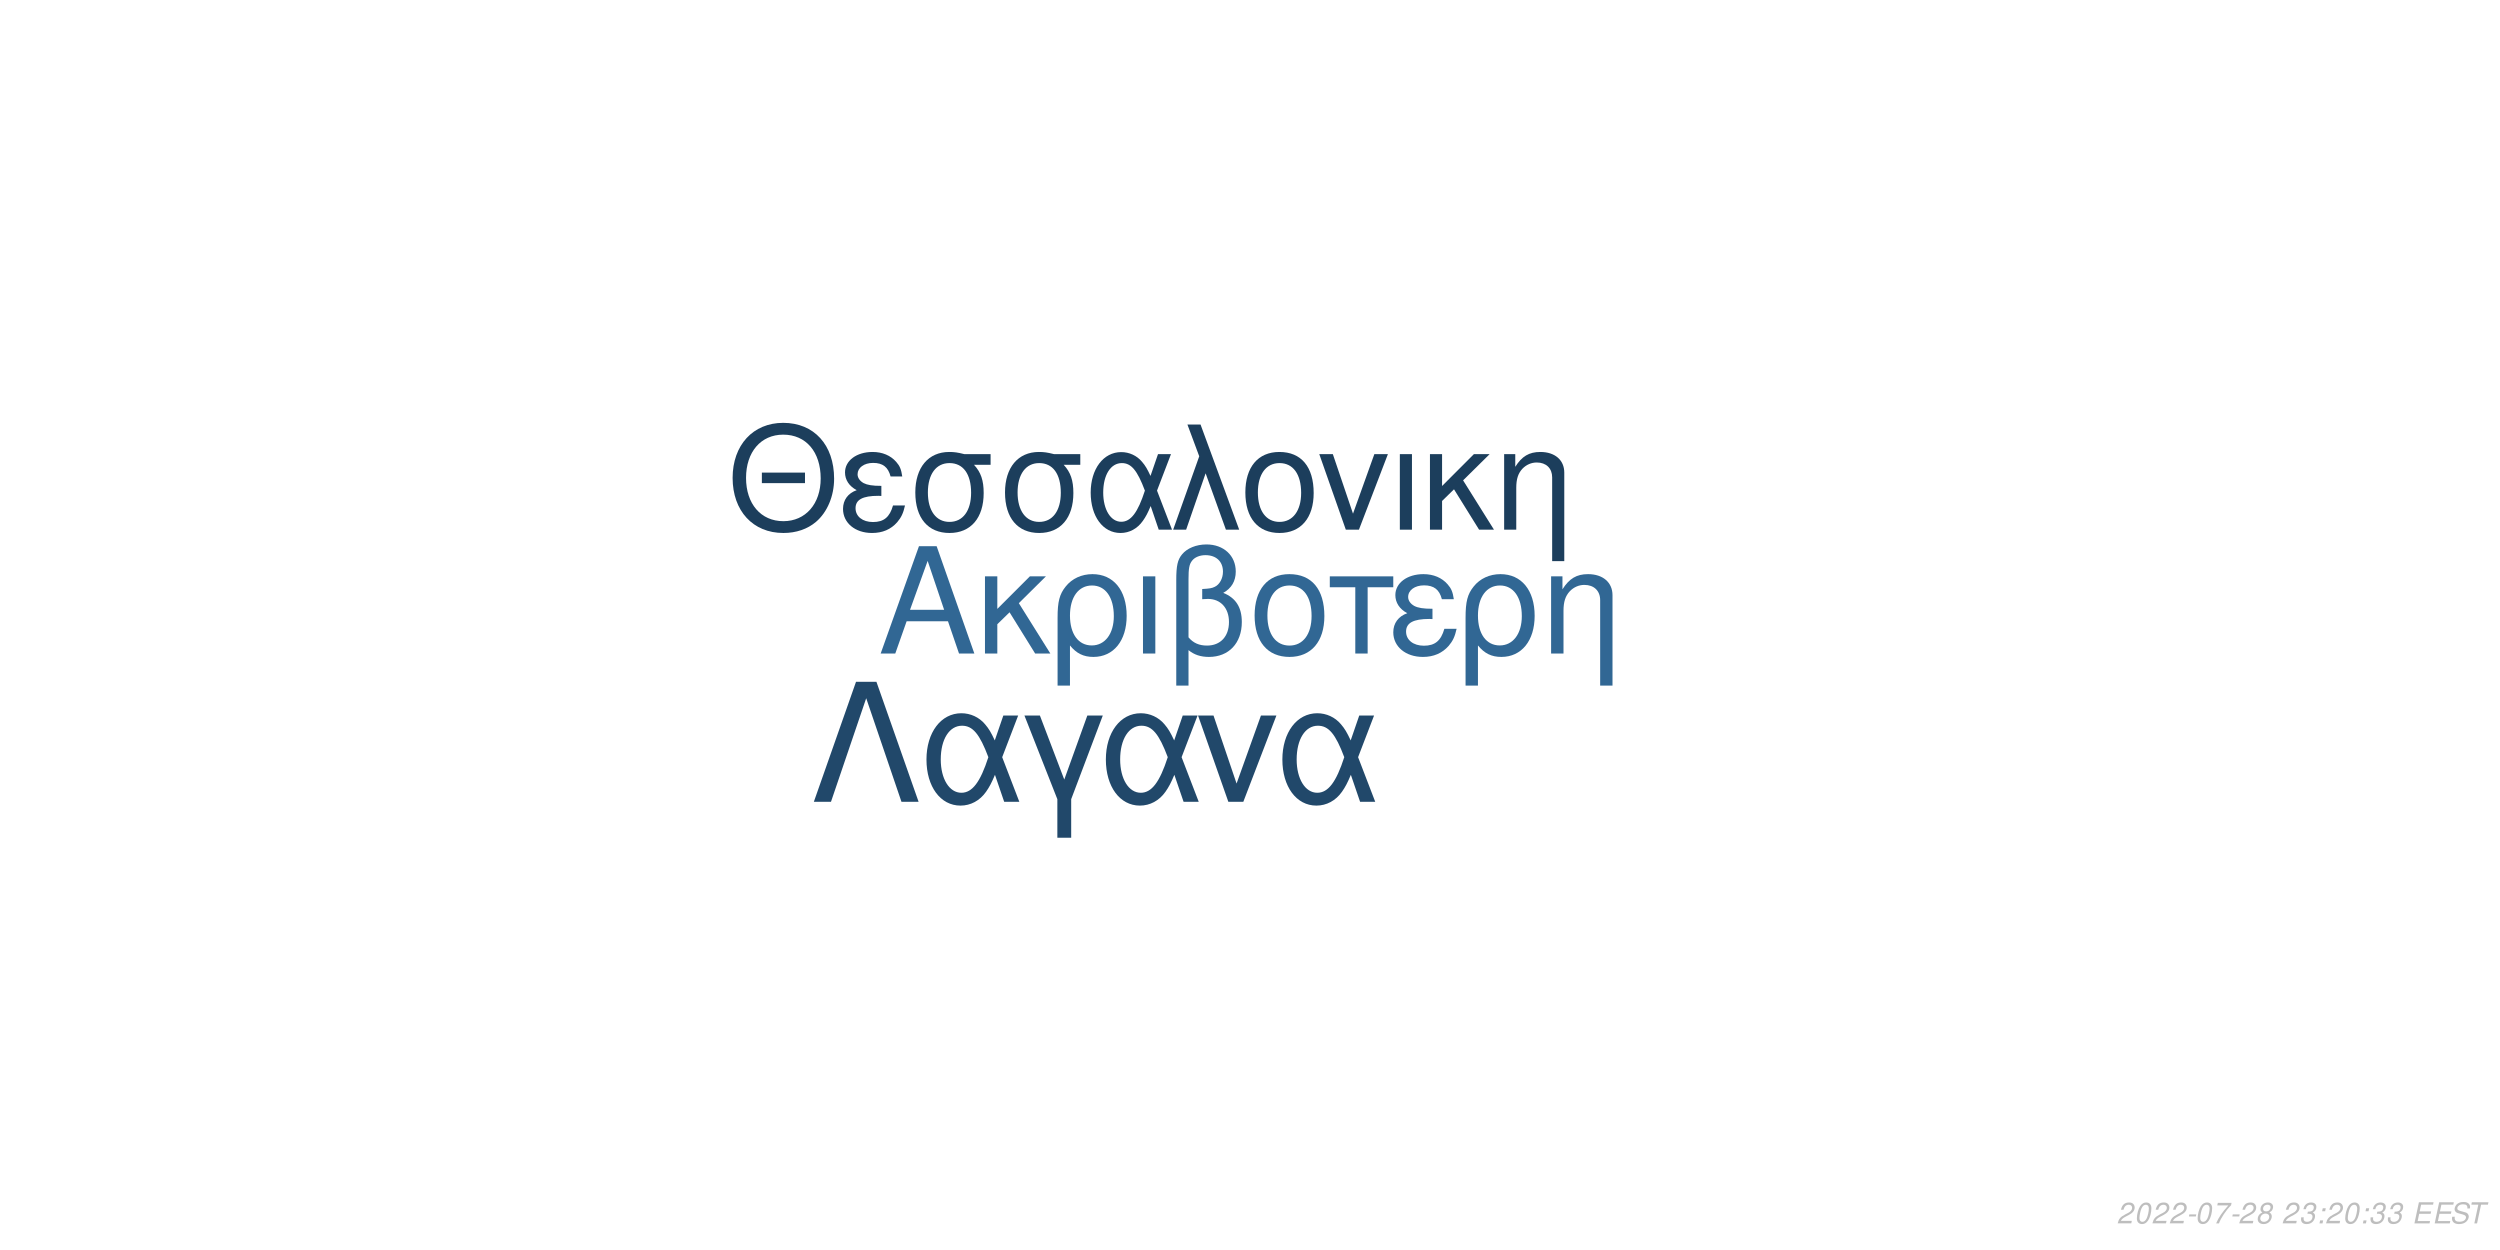
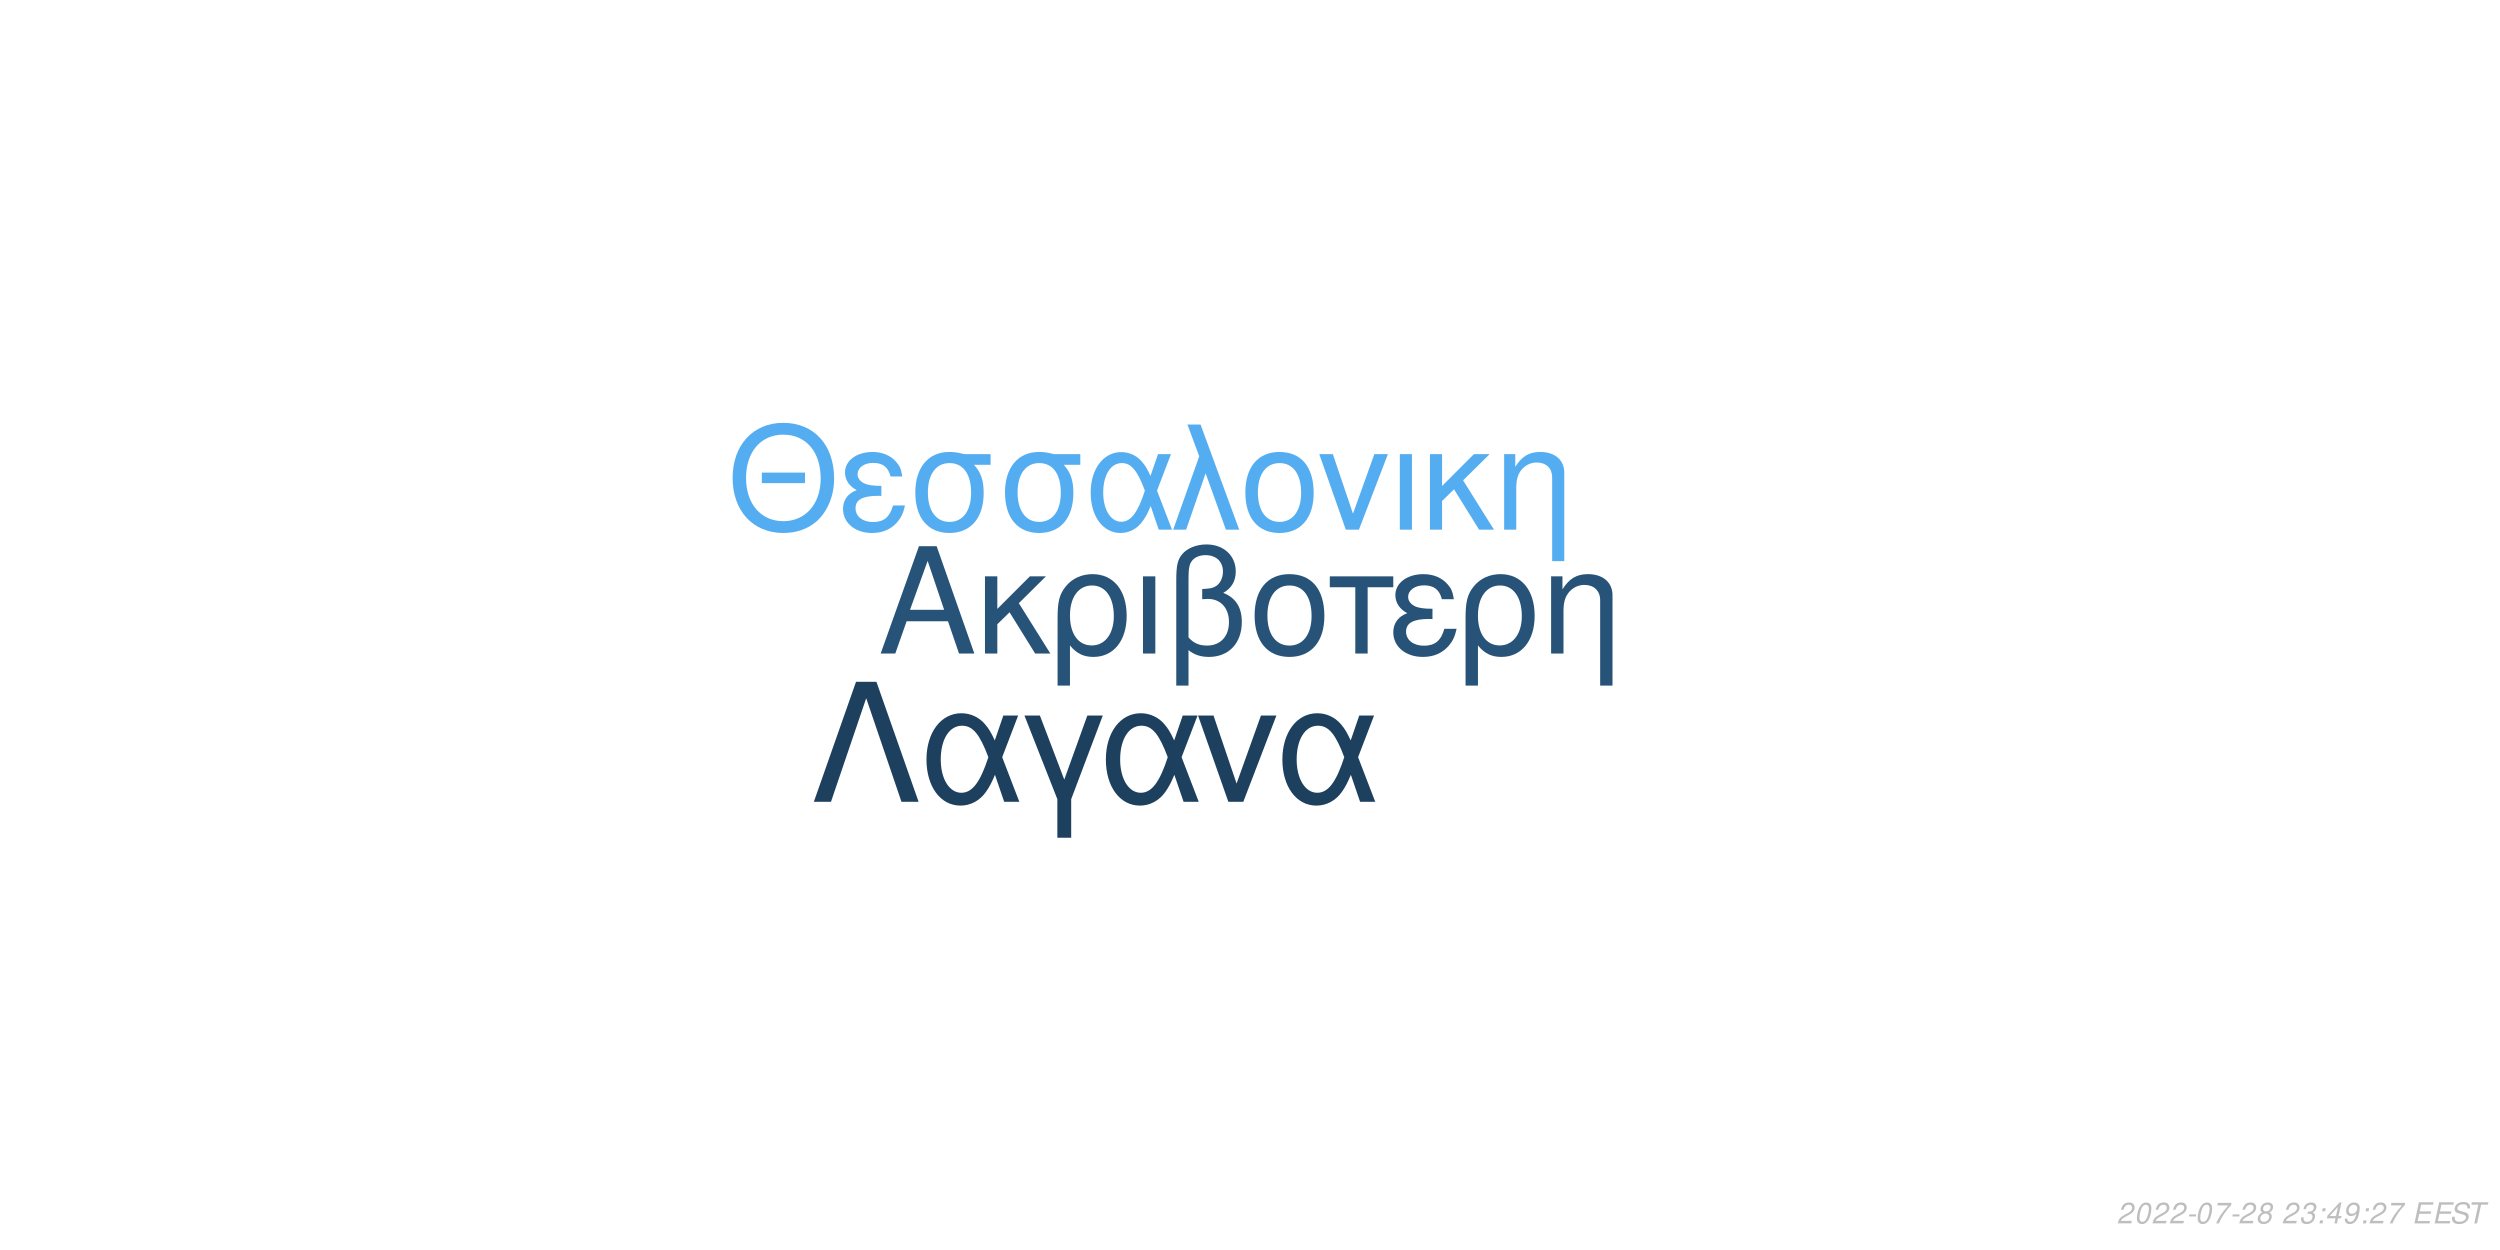
<svg xmlns="http://www.w3.org/2000/svg" xmlns:xlink="http://www.w3.org/1999/xlink" width="864pt" height="432pt" viewBox="0 0 864 432" version="1.1">
  <defs>
    <g>
      <symbol overflow="visible" id="glyph0-0">
        <path style="stroke:none;" d="" />
      </symbol>
      <symbol overflow="visible" id="glyph0-1">
        <path style="stroke:none;" d="M 24.125 -11.141 L 27.938 0 L 33.234 0 L 20.203 -37.094 L 14.094 -37.094 L 0.859 0 L 5.906 0 L 9.828 -11.141 Z M 22.797 -15.109 L 11 -15.109 L 17.094 -32.016 Z M 22.797 -15.109 " />
      </symbol>
      <symbol overflow="visible" id="glyph0-2">
        <path style="stroke:none;" d="M 7.172 -15.422 L 7.172 -26.672 L 2.906 -26.672 L 2.906 0 L 7.172 0 L 7.172 -10.125 L 11.406 -14.25 L 20.25 0 L 25.5 0 L 14.609 -17.406 L 23.969 -26.672 L 18.422 -26.672 Z M 7.172 -15.422 " />
      </symbol>
      <symbol overflow="visible" id="glyph0-3">
        <path style="stroke:none;" d="M 3 11.094 L 7.281 11.094 L 7.281 -2.797 C 9.516 -0.047 11.953 1.172 15.375 1.172 C 22.344 1.172 26.875 -4.422 26.875 -13.031 C 26.875 -21.891 22.297 -27.438 15.062 -27.438 C 11.297 -27.438 7.984 -25.906 5.797 -23.156 C 3.672 -20.516 3 -17.969 3 -12.359 Z M 14.906 -23.516 C 19.547 -23.516 22.438 -19.438 22.438 -12.922 C 22.438 -6.812 19.391 -2.797 14.812 -2.797 C 10.172 -2.797 7.281 -6.766 7.281 -13.125 C 7.281 -19.484 10.234 -23.516 14.906 -23.516 Z M 14.906 -23.516 " />
      </symbol>
      <symbol overflow="visible" id="glyph0-4">
        <path style="stroke:none;" d="M 3.516 0 L 7.781 0 L 7.781 -26.672 L 3.516 -26.672 Z M 3.516 0 " />
      </symbol>
      <symbol overflow="visible" id="glyph0-5">
        <path style="stroke:none;" d="M 4.016 11.094 L 8.25 11.094 L 8.25 -1.172 C 10.172 0.406 12.422 1.172 15.312 1.172 C 22.188 1.172 26.672 -3.609 26.672 -10.891 C 26.672 -15.984 24.578 -19.234 20.25 -20.969 C 23.109 -22.547 24.578 -25.031 24.578 -28.344 C 24.578 -33.844 20.406 -37.703 14.453 -37.703 C 10.938 -37.703 7.734 -36.391 6 -34.25 C 4.484 -32.422 4.016 -30.328 4.016 -25.391 Z M 8.25 -25.656 C 8.25 -29.359 8.5 -30.844 9.469 -32.062 C 10.375 -33.281 12.156 -34 14.094 -34 C 17.812 -34 20.156 -31.812 20.156 -28.297 C 20.156 -25.953 18.984 -23.812 17.297 -23.047 C 16.281 -22.547 15.469 -22.438 12.984 -22.297 L 12.984 -18.781 C 13.734 -18.828 14.344 -18.875 14.969 -18.875 C 19.344 -18.875 22.234 -15.719 22.234 -10.891 C 22.234 -5.906 19.281 -2.75 14.656 -2.75 C 11.953 -2.75 9.922 -3.609 8.25 -5.594 Z M 8.25 -25.656 " />
      </symbol>
      <symbol overflow="visible" id="glyph0-6">
        <path style="stroke:none;" d="M 14.094 -27.438 C 6.562 -27.438 2.094 -22.094 2.094 -13.125 C 2.094 -4.125 6.562 1.172 14.141 1.172 C 21.672 1.172 26.203 -4.172 26.203 -12.922 C 26.203 -22.188 21.828 -27.438 14.094 -27.438 Z M 14.141 -23.516 C 18.938 -23.516 21.781 -19.594 21.781 -12.984 C 21.781 -6.672 18.828 -2.75 14.141 -2.75 C 9.422 -2.75 6.516 -6.672 6.516 -13.125 C 6.516 -19.594 9.422 -23.516 14.141 -23.516 Z M 14.141 -23.516 " />
      </symbol>
      <symbol overflow="visible" id="glyph0-7">
        <path style="stroke:none;" d="M 7.891 0 L 12.156 0 L 12.156 -22.906 L 21.016 -22.906 L 21.016 -26.672 L -0.922 -26.672 L -0.922 -22.906 L 7.891 -22.906 Z M 7.891 0 " />
      </symbol>
      <symbol overflow="visible" id="glyph0-8">
        <path style="stroke:none;" d="M 14.562 -15.469 C 11.344 -15.469 9.562 -15.781 8.297 -16.438 C 6.922 -17.203 6.156 -18.328 6.156 -19.547 C 6.156 -21.891 8.453 -23.562 11.656 -23.562 C 15.062 -23.562 16.953 -22.094 17.812 -18.781 L 21.938 -18.781 C 21.578 -21.266 21.062 -22.5 19.797 -23.922 C 17.812 -26.203 14.906 -27.438 11.453 -27.438 C 5.797 -27.438 1.734 -24.375 1.734 -20.203 C 1.734 -17.609 3.156 -15.375 5.859 -13.938 C 2.797 -12.875 1.016 -10.484 1.016 -7.328 C 1.016 -2.391 5.297 1.172 11.25 1.172 C 14.969 1.172 17.906 -0.109 20.156 -2.641 C 21.578 -4.328 22.297 -5.797 22.906 -8.547 L 18.672 -8.547 C 17.5 -4.422 15.422 -2.703 11.609 -2.703 C 7.938 -2.703 5.438 -4.688 5.438 -7.578 C 5.438 -10.578 7.938 -11.953 13.484 -11.953 C 13.641 -11.953 14.094 -11.953 14.562 -11.906 Z M 14.562 -15.469 " />
      </symbol>
      <symbol overflow="visible" id="glyph0-9">
        <path style="stroke:none;" d="M 3.562 -26.672 L 3.562 0 L 7.844 0 L 7.844 -14.703 C 7.844 -17.906 8.5 -19.891 10.031 -21.531 C 11.406 -22.953 13.188 -23.719 15.062 -23.719 C 18.375 -23.719 20.516 -21.672 20.516 -18.469 L 20.516 11.094 L 24.781 11.094 L 24.781 -20.156 C 24.781 -24.578 21.469 -27.438 16.328 -27.438 C 12.359 -27.438 9.828 -25.906 7.484 -22.188 L 7.484 -26.672 Z M 3.562 -26.672 " />
      </symbol>
      <symbol overflow="visible" id="glyph1-0">
        <path style="stroke:none;" d="" />
      </symbol>
      <symbol overflow="visible" id="glyph1-1">
        <path style="stroke:none;" d="M 26.859 -19.734 L 11.953 -19.734 L 11.953 -16.094 L 26.859 -16.094 Z M 19.328 -36.922 C 8.922 -36.922 1.844 -29.25 1.844 -17.891 C 1.844 -6.484 8.875 1.141 19.391 1.141 C 23.812 1.141 27.703 -0.203 30.641 -2.688 C 34.578 -6.031 36.922 -11.656 36.922 -17.594 C 36.922 -29.297 30 -36.922 19.328 -36.922 Z M 19.328 -32.844 C 27.203 -32.844 32.281 -26.906 32.281 -17.688 C 32.281 -8.922 27.062 -2.938 19.391 -2.938 C 11.609 -2.938 6.484 -8.922 6.484 -17.891 C 6.484 -26.859 11.609 -32.844 19.328 -32.844 Z M 19.328 -32.844 " />
      </symbol>
      <symbol overflow="visible" id="glyph1-2">
        <path style="stroke:none;" d="M 14.25 -15.141 C 11.109 -15.141 9.375 -15.453 8.125 -16.094 C 6.781 -16.844 6.031 -17.938 6.031 -19.141 C 6.031 -21.422 8.266 -23.078 11.406 -23.078 C 14.75 -23.078 16.594 -21.625 17.438 -18.391 L 21.469 -18.391 C 21.125 -20.828 20.625 -22.031 19.391 -23.422 C 17.438 -25.656 14.594 -26.859 11.219 -26.859 C 5.688 -26.859 1.688 -23.875 1.688 -19.781 C 1.688 -17.234 3.094 -15.047 5.734 -13.656 C 2.734 -12.609 1 -10.266 1 -7.172 C 1 -2.344 5.188 1.141 11.016 1.141 C 14.656 1.141 17.547 -0.094 19.734 -2.594 C 21.125 -4.234 21.828 -5.688 22.422 -8.375 L 18.281 -8.375 C 17.141 -4.328 15.094 -2.641 11.359 -2.641 C 7.766 -2.641 5.328 -4.578 5.328 -7.422 C 5.328 -10.359 7.766 -11.703 13.203 -11.703 C 13.359 -11.703 13.797 -11.703 14.25 -11.656 Z M 14.25 -15.141 " />
      </symbol>
      <symbol overflow="visible" id="glyph1-3">
        <path style="stroke:none;" d="M 29 -26.109 L 19.938 -26.109 C 17.594 -26.703 16.438 -26.859 14.703 -26.859 C 7.469 -26.859 2.984 -21.469 2.984 -12.859 C 2.984 -4.031 7.375 1.141 14.797 1.141 C 22.172 1.141 26.609 -4.078 26.609 -12.656 C 26.609 -17.047 25.656 -19.828 23.266 -22.422 L 29 -22.422 Z M 14.797 -23.016 C 19.531 -23.016 22.266 -19.234 22.266 -12.75 C 22.266 -6.531 19.438 -2.688 14.797 -2.688 C 10.172 -2.688 7.328 -6.531 7.328 -12.859 C 7.328 -19.188 10.172 -23.016 14.797 -23.016 Z M 14.797 -23.016 " />
      </symbol>
      <symbol overflow="visible" id="glyph1-4">
        <path style="stroke:none;" d="M 29.344 -26.109 L 24.859 -26.109 L 22.266 -18.578 C 21.125 -21.031 20.484 -22.125 19.328 -23.469 C 17.547 -25.609 14.906 -26.812 12.156 -26.812 C 5.984 -26.812 1.594 -20.984 1.594 -12.812 C 1.594 -4.578 5.828 1.141 11.906 1.141 C 14.953 1.141 17.734 -0.344 19.625 -3.047 C 20.672 -4.531 21.281 -5.688 22.328 -8.172 L 25.109 0 L 29.703 0 L 24.516 -13.5 Z M 20.328 -13.5 C 17.891 -5.922 15.453 -2.734 12.156 -2.734 C 8.516 -2.734 5.922 -6.922 5.922 -12.812 C 5.922 -18.938 8.516 -23.016 12.359 -23.016 C 15.594 -23.016 17.688 -20.531 20.328 -13.5 Z M 20.328 -13.5 " />
      </symbol>
      <symbol overflow="visible" id="glyph1-5">
        <path style="stroke:none;" d="M 1.094 0 L 5.578 0 L 12.312 -19.484 L 19.328 0 L 23.922 0 L 10.562 -36.328 L 6.031 -36.328 L 10.109 -25.359 Z M 1.094 0 " />
      </symbol>
      <symbol overflow="visible" id="glyph1-6">
        <path style="stroke:none;" d="M 13.797 -26.859 C 6.422 -26.859 2.047 -21.625 2.047 -12.859 C 2.047 -4.031 6.422 1.141 13.859 1.141 C 21.234 1.141 25.656 -4.078 25.656 -12.656 C 25.656 -21.719 21.375 -26.859 13.797 -26.859 Z M 13.859 -23.016 C 18.531 -23.016 21.328 -19.188 21.328 -12.703 C 21.328 -6.531 18.438 -2.688 13.859 -2.688 C 9.219 -2.688 6.375 -6.531 6.375 -12.859 C 6.375 -19.188 9.219 -23.016 13.859 -23.016 Z M 13.859 -23.016 " />
      </symbol>
      <symbol overflow="visible" id="glyph1-7">
        <path style="stroke:none;" d="M 14.297 0 L 24.312 -26.109 L 19.625 -26.109 L 12.25 -5.531 L 5.281 -26.109 L 0.594 -26.109 L 9.766 0 Z M 14.297 0 " />
      </symbol>
      <symbol overflow="visible" id="glyph1-8">
        <path style="stroke:none;" d="M 3.438 0 L 7.625 0 L 7.625 -26.109 L 3.438 -26.109 Z M 3.438 0 " />
      </symbol>
      <symbol overflow="visible" id="glyph1-9">
        <path style="stroke:none;" d="M 7.031 -15.094 L 7.031 -26.109 L 2.844 -26.109 L 2.844 0 L 7.031 0 L 7.031 -9.922 L 11.156 -13.953 L 19.828 0 L 24.969 0 L 14.297 -17.047 L 23.469 -26.109 L 18.031 -26.109 Z M 7.031 -15.094 " />
      </symbol>
      <symbol overflow="visible" id="glyph1-10">
        <path style="stroke:none;" d="M 3.484 -26.109 L 3.484 0 L 7.672 0 L 7.672 -14.406 C 7.672 -17.547 8.328 -19.484 9.812 -21.078 C 11.156 -22.469 12.906 -23.219 14.75 -23.219 C 17.984 -23.219 20.078 -21.234 20.078 -18.094 L 20.078 10.859 L 24.266 10.859 L 24.266 -19.734 C 24.266 -24.062 21.031 -26.859 16 -26.859 C 12.109 -26.859 9.609 -25.359 7.328 -21.719 L 7.328 -26.109 Z M 3.484 -26.109 " />
      </symbol>
      <symbol overflow="visible" id="glyph2-0">
        <path style="stroke:none;" d="" />
      </symbol>
      <symbol overflow="visible" id="glyph2-1">
        <path style="stroke:none;" d="M 22.531 -41.484 L 15.484 -41.484 L 0.906 0 L 6.828 0 L 19 -35.797 L 31.188 0 L 37.109 0 Z M 22.531 -41.484 " />
      </symbol>
      <symbol overflow="visible" id="glyph2-2">
        <path style="stroke:none;" d="M 33.516 -29.812 L 28.391 -29.812 L 25.438 -21.219 C 24.125 -24.016 23.391 -25.266 22.078 -26.797 C 20.031 -29.25 17.016 -30.609 13.891 -30.609 C 6.828 -30.609 1.828 -23.953 1.828 -14.625 C 1.828 -5.234 6.656 1.312 13.594 1.312 C 17.078 1.312 20.266 -0.391 22.422 -3.469 C 23.609 -5.172 24.297 -6.484 25.5 -9.328 L 28.688 0 L 33.922 0 L 28 -15.422 Z M 23.219 -15.422 C 20.422 -6.766 17.641 -3.125 13.891 -3.125 C 9.734 -3.125 6.766 -7.906 6.766 -14.625 C 6.766 -21.625 9.734 -26.297 14.109 -26.297 C 17.812 -26.297 20.203 -23.453 23.219 -15.422 Z M 23.219 -15.422 " />
      </symbol>
      <symbol overflow="visible" id="glyph2-3">
        <path style="stroke:none;" d="M 12.062 12.406 L 16.844 12.406 L 16.844 -0.906 L 27.766 -29.812 L 22.422 -29.812 L 14.453 -7.688 L 6.031 -29.812 L 0.688 -29.812 L 12.062 -0.906 Z M 12.062 12.406 " />
      </symbol>
      <symbol overflow="visible" id="glyph2-4">
        <path style="stroke:none;" d="M 16.328 0 L 27.766 -29.812 L 22.422 -29.812 L 14 -6.312 L 6.031 -29.812 L 0.688 -29.812 L 11.156 0 Z M 16.328 0 " />
      </symbol>
      <symbol overflow="visible" id="glyph3-0">
        <path style="stroke:none;" d="" />
      </symbol>
      <symbol overflow="visible" id="glyph3-1">
        <path style="stroke:none;" d="M 5.234 -0.875 L 1.469 -0.875 C 1.641 -1.375 2.203 -1.891 3.109 -2.344 L 4.234 -2.938 C 5.562 -3.625 6.219 -4.469 6.219 -5.484 C 6.219 -5.938 6.062 -6.359 5.797 -6.656 C 5.469 -7.047 4.984 -7.234 4.312 -7.234 C 2.766 -7.234 1.891 -6.453 1.484 -4.734 L 2.375 -4.734 C 2.484 -5.188 2.609 -5.484 2.797 -5.75 C 3.094 -6.203 3.609 -6.453 4.188 -6.453 C 4.891 -6.453 5.344 -6.031 5.344 -5.375 C 5.344 -4.703 4.859 -4.094 4.016 -3.656 L 2.984 -3.125 C 1.234 -2.188 0.797 -1.656 0.344 -0.016 L 5.047 -0.016 Z M 5.234 -0.875 " />
      </symbol>
      <symbol overflow="visible" id="glyph3-2">
        <path style="stroke:none;" d="M 4.203 -7.234 C 3.375 -7.234 2.688 -6.812 2.125 -5.984 C 1.484 -5.047 0.984 -3.188 0.984 -1.734 C 0.984 -1.109 1.172 -0.562 1.484 -0.266 C 1.797 0.047 2.281 0.234 2.766 0.234 C 3.625 0.234 4.281 -0.156 4.859 -1.016 C 5.516 -1.953 6 -3.797 6 -5.266 C 6 -6.5 5.328 -7.234 4.203 -7.234 Z M 4.094 -6.453 C 4.734 -6.453 5.125 -5.984 5.125 -5.156 C 5.125 -4.203 4.781 -2.625 4.406 -1.812 C 3.984 -0.938 3.516 -0.547 2.875 -0.547 C 2.25 -0.547 1.875 -1.031 1.875 -1.828 C 1.875 -2.797 2.203 -4.344 2.594 -5.203 C 2.984 -6.047 3.453 -6.453 4.094 -6.453 Z M 4.094 -6.453 " />
      </symbol>
      <symbol overflow="visible" id="glyph3-3">
        <path style="stroke:none;" d="M 3.516 -3.125 L 1.125 -3.125 L 0.969 -2.406 L 3.359 -2.406 Z M 3.516 -3.125 " />
      </symbol>
      <symbol overflow="visible" id="glyph3-4">
        <path style="stroke:none;" d="M 6.703 -7.094 L 1.953 -7.094 L 1.766 -6.219 L 5.594 -6.219 C 3.344 -3.688 2.266 -2.109 1.375 0 L 2.344 0 C 3.031 -1.906 4.828 -4.594 6.547 -6.281 Z M 6.703 -7.094 " />
      </symbol>
      <symbol overflow="visible" id="glyph3-5">
        <path style="stroke:none;" d="M 4.766 -3.797 C 5.078 -3.969 5.234 -4.078 5.438 -4.234 C 5.812 -4.594 6.062 -5.172 6.062 -5.734 C 6.062 -6.625 5.344 -7.234 4.266 -7.234 C 2.812 -7.234 1.703 -6.219 1.703 -4.875 C 1.703 -4.406 1.875 -4.125 2.359 -3.812 C 1.297 -3.312 0.75 -2.516 0.75 -1.469 C 0.75 -0.438 1.547 0.234 2.812 0.234 C 3.656 0.234 4.359 -0.094 4.938 -0.734 C 5.359 -1.234 5.609 -1.859 5.609 -2.438 C 5.609 -3.047 5.312 -3.516 4.766 -3.797 Z M 4.109 -6.453 C 4.797 -6.453 5.188 -6.125 5.188 -5.578 C 5.188 -5.266 5.062 -4.922 4.859 -4.672 C 4.562 -4.312 4.188 -4.156 3.656 -4.156 C 2.984 -4.156 2.594 -4.453 2.594 -4.984 C 2.594 -5.859 3.203 -6.453 4.109 -6.453 Z M 3.453 -3.406 C 4.234 -3.406 4.734 -2.984 4.734 -2.312 C 4.734 -1.312 3.922 -0.547 2.875 -0.547 C 2.125 -0.547 1.625 -0.969 1.625 -1.625 C 1.625 -2.609 2.438 -3.406 3.453 -3.406 Z M 3.453 -3.406 " />
      </symbol>
      <symbol overflow="visible" id="glyph3-6">
        <path style="stroke:none;" d="" />
      </symbol>
      <symbol overflow="visible" id="glyph3-7">
        <path style="stroke:none;" d="M 2.922 -3.312 C 3.125 -3.344 3.234 -3.344 3.375 -3.344 C 4.203 -3.344 4.688 -3 4.688 -2.406 C 4.688 -1.312 3.906 -0.547 2.781 -0.547 C 2.047 -0.547 1.594 -0.938 1.594 -1.562 C 1.594 -1.719 1.609 -1.844 1.656 -2.094 L 0.766 -2.094 C 0.734 -1.797 0.719 -1.641 0.719 -1.469 C 0.719 -0.375 1.406 0.234 2.641 0.234 C 3.547 0.234 4.297 -0.078 4.812 -0.656 C 5.266 -1.156 5.562 -1.875 5.562 -2.547 C 5.562 -3.125 5.344 -3.453 4.797 -3.734 C 5.641 -4.234 6.016 -4.844 6.016 -5.734 C 6.016 -6.656 5.312 -7.234 4.203 -7.234 C 3.375 -7.234 2.672 -6.938 2.188 -6.375 C 1.891 -6.031 1.703 -5.641 1.516 -4.906 L 2.391 -4.906 C 2.5 -5.359 2.594 -5.594 2.734 -5.812 C 3.047 -6.234 3.516 -6.453 4.078 -6.453 C 4.734 -6.453 5.141 -6.125 5.141 -5.578 C 5.141 -5.188 5.016 -4.797 4.797 -4.547 C 4.516 -4.234 4 -4.062 3.266 -4.062 L 3.078 -4.062 Z M 2.922 -3.312 " />
      </symbol>
      <symbol overflow="visible" id="glyph3-8">
        <path style="stroke:none;" d="M 2.359 -1.031 L 1.312 -1.031 L 1.094 0 L 2.141 0 Z M 3.266 -5.234 L 2.219 -5.234 L 2 -4.203 L 3.047 -4.203 Z M 3.266 -5.234 " />
      </symbol>
      <symbol overflow="visible" id="glyph3-9">
+         <path style="stroke:none;" d="M 3.625 -1.75 L 3.266 0 L 4.141 0 L 4.516 -1.75 L 5.562 -1.75 L 5.734 -2.531 L 4.688 -2.531 L 5.688 -7.234 L 5.016 -7.234 L 0.844 -2.672 L 0.641 -1.75 Z M 3.797 -2.531 L 1.594 -2.531 L 4.469 -5.703 Z M 3.797 -2.531 " />
+       </symbol>
+       <symbol overflow="visible" id="glyph3-10">
+         <path style="stroke:none;" d="M 0.844 -1.656 C 0.844 -1.547 0.844 -1.438 0.844 -1.375 C 0.844 -0.406 1.531 0.234 2.578 0.234 C 3.203 0.234 3.766 0.016 4.297 -0.438 C 4.938 -1 5.312 -1.656 5.594 -2.719 C 5.844 -3.672 6.016 -4.766 6.016 -5.375 C 6.016 -5.844 5.844 -6.328 5.547 -6.656 C 5.203 -7.031 4.703 -7.234 4.062 -7.234 C 2.516 -7.234 1.297 -5.938 1.297 -4.266 C 1.297 -3.203 1.984 -2.547 3.047 -2.547 C 3.484 -2.547 3.953 -2.672 4.281 -2.891 C 4.406 -2.984 4.547 -3.078 4.828 -3.344 C 4.438 -1.484 3.703 -0.547 2.703 -0.547 C 2.109 -0.547 1.719 -0.938 1.719 -1.547 L 1.719 -1.656 Z M 3.953 -6.453 C 4.625 -6.453 5.141 -5.953 5.141 -5.281 C 5.141 -4.188 4.312 -3.312 3.297 -3.312 C 2.594 -3.312 2.172 -3.734 2.172 -4.453 C 2.172 -5.562 2.984 -6.453 3.953 -6.453 Z M 3.953 -6.453 " />
+       </symbol>
+       <symbol overflow="visible" id="glyph3-11">
        <path style="stroke:none;" d="M 2.547 -3.312 L 6.5 -3.312 L 6.688 -4.141 L 2.719 -4.141 L 3.219 -6.469 L 7.344 -6.469 L 7.516 -7.297 L 2.453 -7.297 L 0.906 0 L 6.125 0 L 6.297 -0.812 L 2.016 -0.812 Z M 2.547 -3.312 " />
      </symbol>
-       <symbol overflow="visible" id="glyph3-10">
+       <symbol overflow="visible" id="glyph3-12">
        <path style="stroke:none;" d="M 7.062 -5.156 C 7.125 -5.438 7.141 -5.562 7.141 -5.703 C 7.141 -6.156 6.938 -6.594 6.594 -6.891 C 6.188 -7.25 5.656 -7.406 4.875 -7.406 C 3.844 -7.406 3.047 -7.125 2.5 -6.562 C 2.094 -6.141 1.781 -5.438 1.781 -4.922 C 1.781 -4.297 2.219 -3.766 2.891 -3.562 L 4.594 -3.094 C 5.406 -2.859 5.734 -2.578 5.734 -2.094 C 5.734 -1.781 5.547 -1.406 5.266 -1.141 C 4.844 -0.766 4.266 -0.578 3.453 -0.578 C 2.328 -0.578 1.812 -0.984 1.812 -1.906 C 1.812 -2.047 1.812 -2.125 1.844 -2.312 L 0.984 -2.312 C 0.906 -2.062 0.891 -1.906 0.891 -1.688 C 0.891 -0.484 1.797 0.234 3.297 0.234 C 4.359 0.234 5.234 -0.062 5.812 -0.609 C 6.344 -1.078 6.688 -1.797 6.688 -2.375 C 6.688 -2.641 6.609 -2.906 6.453 -3.156 C 6.234 -3.5 5.938 -3.703 5.469 -3.828 L 3.75 -4.312 C 2.984 -4.547 2.734 -4.734 2.734 -5.188 C 2.734 -5.547 2.875 -5.844 3.188 -6.109 C 3.547 -6.438 4.031 -6.594 4.703 -6.594 C 5.266 -6.594 5.688 -6.484 5.906 -6.297 C 6.094 -6.125 6.219 -5.797 6.219 -5.516 C 6.219 -5.422 6.203 -5.344 6.188 -5.156 Z M 7.062 -5.156 " />
      </symbol>
-       <symbol overflow="visible" id="glyph3-11">
+       <symbol overflow="visible" id="glyph3-13">
        <path style="stroke:none;" d="M 4.938 -6.469 L 7.312 -6.469 L 7.484 -7.297 L 1.75 -7.297 L 1.578 -6.469 L 3.984 -6.469 L 2.609 0 L 3.547 0 Z M 4.938 -6.469 " />
      </symbol>
    </g>
  </defs>
  <g id="surface1">
    <rect x="0" y="0" width="864" height="432" style="fill:rgb(100%,100%,100%);fill-opacity:1;stroke:none;" />
-     <g style="fill:rgb(19.216%,40.392%,58.039%);fill-opacity:1;">
+     <g style="fill:rgb(15.294%,32.549%,47.059%);fill-opacity:1;">
      <use xlink:href="#glyph0-1" x="303.5" y="225.861" />
      <use xlink:href="#glyph0-2" x="337.5" y="225.861" />
      <use xlink:href="#glyph0-3" x="362.5" y="225.861" />
      <use xlink:href="#glyph0-4" x="391.5" y="225.861" />
      <use xlink:href="#glyph0-5" x="402.5" y="225.861" />
      <use xlink:href="#glyph0-6" x="431.5" y="225.861" />
      <use xlink:href="#glyph0-7" x="460.5" y="225.861" />
      <use xlink:href="#glyph0-8" x="480.5" y="225.861" />
      <use xlink:href="#glyph0-3" x="503.5" y="225.861" />
      <use xlink:href="#glyph0-9" x="532.5" y="225.861" />
    </g>
-     <g style="fill:rgb(10.98%,24.314%,36.078%);fill-opacity:1;">
+     <g style="fill:rgb(32.941%,67.843%,94.51%);fill-opacity:1;">
      <use xlink:href="#glyph1-1" x="251.348" y="183.058" />
      <use xlink:href="#glyph1-2" x="290.348" y="183.058" />
      <use xlink:href="#glyph1-3" x="313.348" y="183.058" />
      <use xlink:href="#glyph1-3" x="344.348" y="183.058" />
      <use xlink:href="#glyph1-4" x="375.348" y="183.058" />
      <use xlink:href="#glyph1-5" x="404.348" y="183.058" />
      <use xlink:href="#glyph1-6" x="428.348" y="183.058" />
      <use xlink:href="#glyph1-7" x="455.348" y="183.058" />
      <use xlink:href="#glyph1-8" x="480.348" y="183.058" />
      <use xlink:href="#glyph1-9" x="491.348" y="183.058" />
      <use xlink:href="#glyph1-10" x="516.348" y="183.058" />
    </g>
-     <g style="fill:rgb(12.941%,28.235%,41.569%);fill-opacity:1;">
+     <g style="fill:rgb(11.765%,25.098%,37.255%);fill-opacity:1;">
      <use xlink:href="#glyph2-1" x="280.359" y="277.105" />
      <use xlink:href="#glyph2-2" x="318.359" y="277.105" />
      <use xlink:href="#glyph2-3" x="353.359" y="277.105" />
      <use xlink:href="#glyph2-2" x="380.359" y="277.105" />
      <use xlink:href="#glyph2-4" x="413.359" y="277.105" />
      <use xlink:href="#glyph2-2" x="441.359" y="277.105" />
    </g>
    <g style="fill:rgb(74.51%,74.51%,74.51%);fill-opacity:1;">
      <use xlink:href="#glyph3-1" x="731.52" y="422.81" />
      <use xlink:href="#glyph3-2" x="737.52" y="422.81" />
      <use xlink:href="#glyph3-1" x="743.52" y="422.81" />
      <use xlink:href="#glyph3-1" x="749.52" y="422.81" />
      <use xlink:href="#glyph3-3" x="755.52" y="422.81" />
      <use xlink:href="#glyph3-2" x="758.52" y="422.81" />
      <use xlink:href="#glyph3-4" x="764.52" y="422.81" />
      <use xlink:href="#glyph3-3" x="770.52" y="422.81" />
      <use xlink:href="#glyph3-1" x="773.52" y="422.81" />
      <use xlink:href="#glyph3-5" x="779.52" y="422.81" />
      <use xlink:href="#glyph3-6" x="785.52" y="422.81" />
      <use xlink:href="#glyph3-1" x="788.52" y="422.81" />
      <use xlink:href="#glyph3-7" x="794.52" y="422.81" />
      <use xlink:href="#glyph3-8" x="800.52" y="422.81" />
-       <use xlink:href="#glyph3-1" x="803.52" y="422.81" />
-       <use xlink:href="#glyph3-2" x="809.52" y="422.81" />
+       <use xlink:href="#glyph3-9" x="803.52" y="422.81" />
+       <use xlink:href="#glyph3-10" x="809.52" y="422.81" />
      <use xlink:href="#glyph3-8" x="815.52" y="422.81" />
-       <use xlink:href="#glyph3-7" x="818.52" y="422.81" />
-       <use xlink:href="#glyph3-7" x="824.52" y="422.81" />
+       <use xlink:href="#glyph3-1" x="818.52" y="422.81" />
+       <use xlink:href="#glyph3-4" x="824.52" y="422.81" />
      <use xlink:href="#glyph3-6" x="830.52" y="422.81" />
-       <use xlink:href="#glyph3-9" x="833.52" y="422.81" />
-       <use xlink:href="#glyph3-9" x="840.52" y="422.81" />
-       <use xlink:href="#glyph3-10" x="846.52" y="422.81" />
-       <use xlink:href="#glyph3-11" x="852.52" y="422.81" />
+       <use xlink:href="#glyph3-11" x="833.52" y="422.81" />
+       <use xlink:href="#glyph3-11" x="840.52" y="422.81" />
+       <use xlink:href="#glyph3-12" x="846.52" y="422.81" />
+       <use xlink:href="#glyph3-13" x="852.52" y="422.81" />
    </g>
  </g>
</svg>
